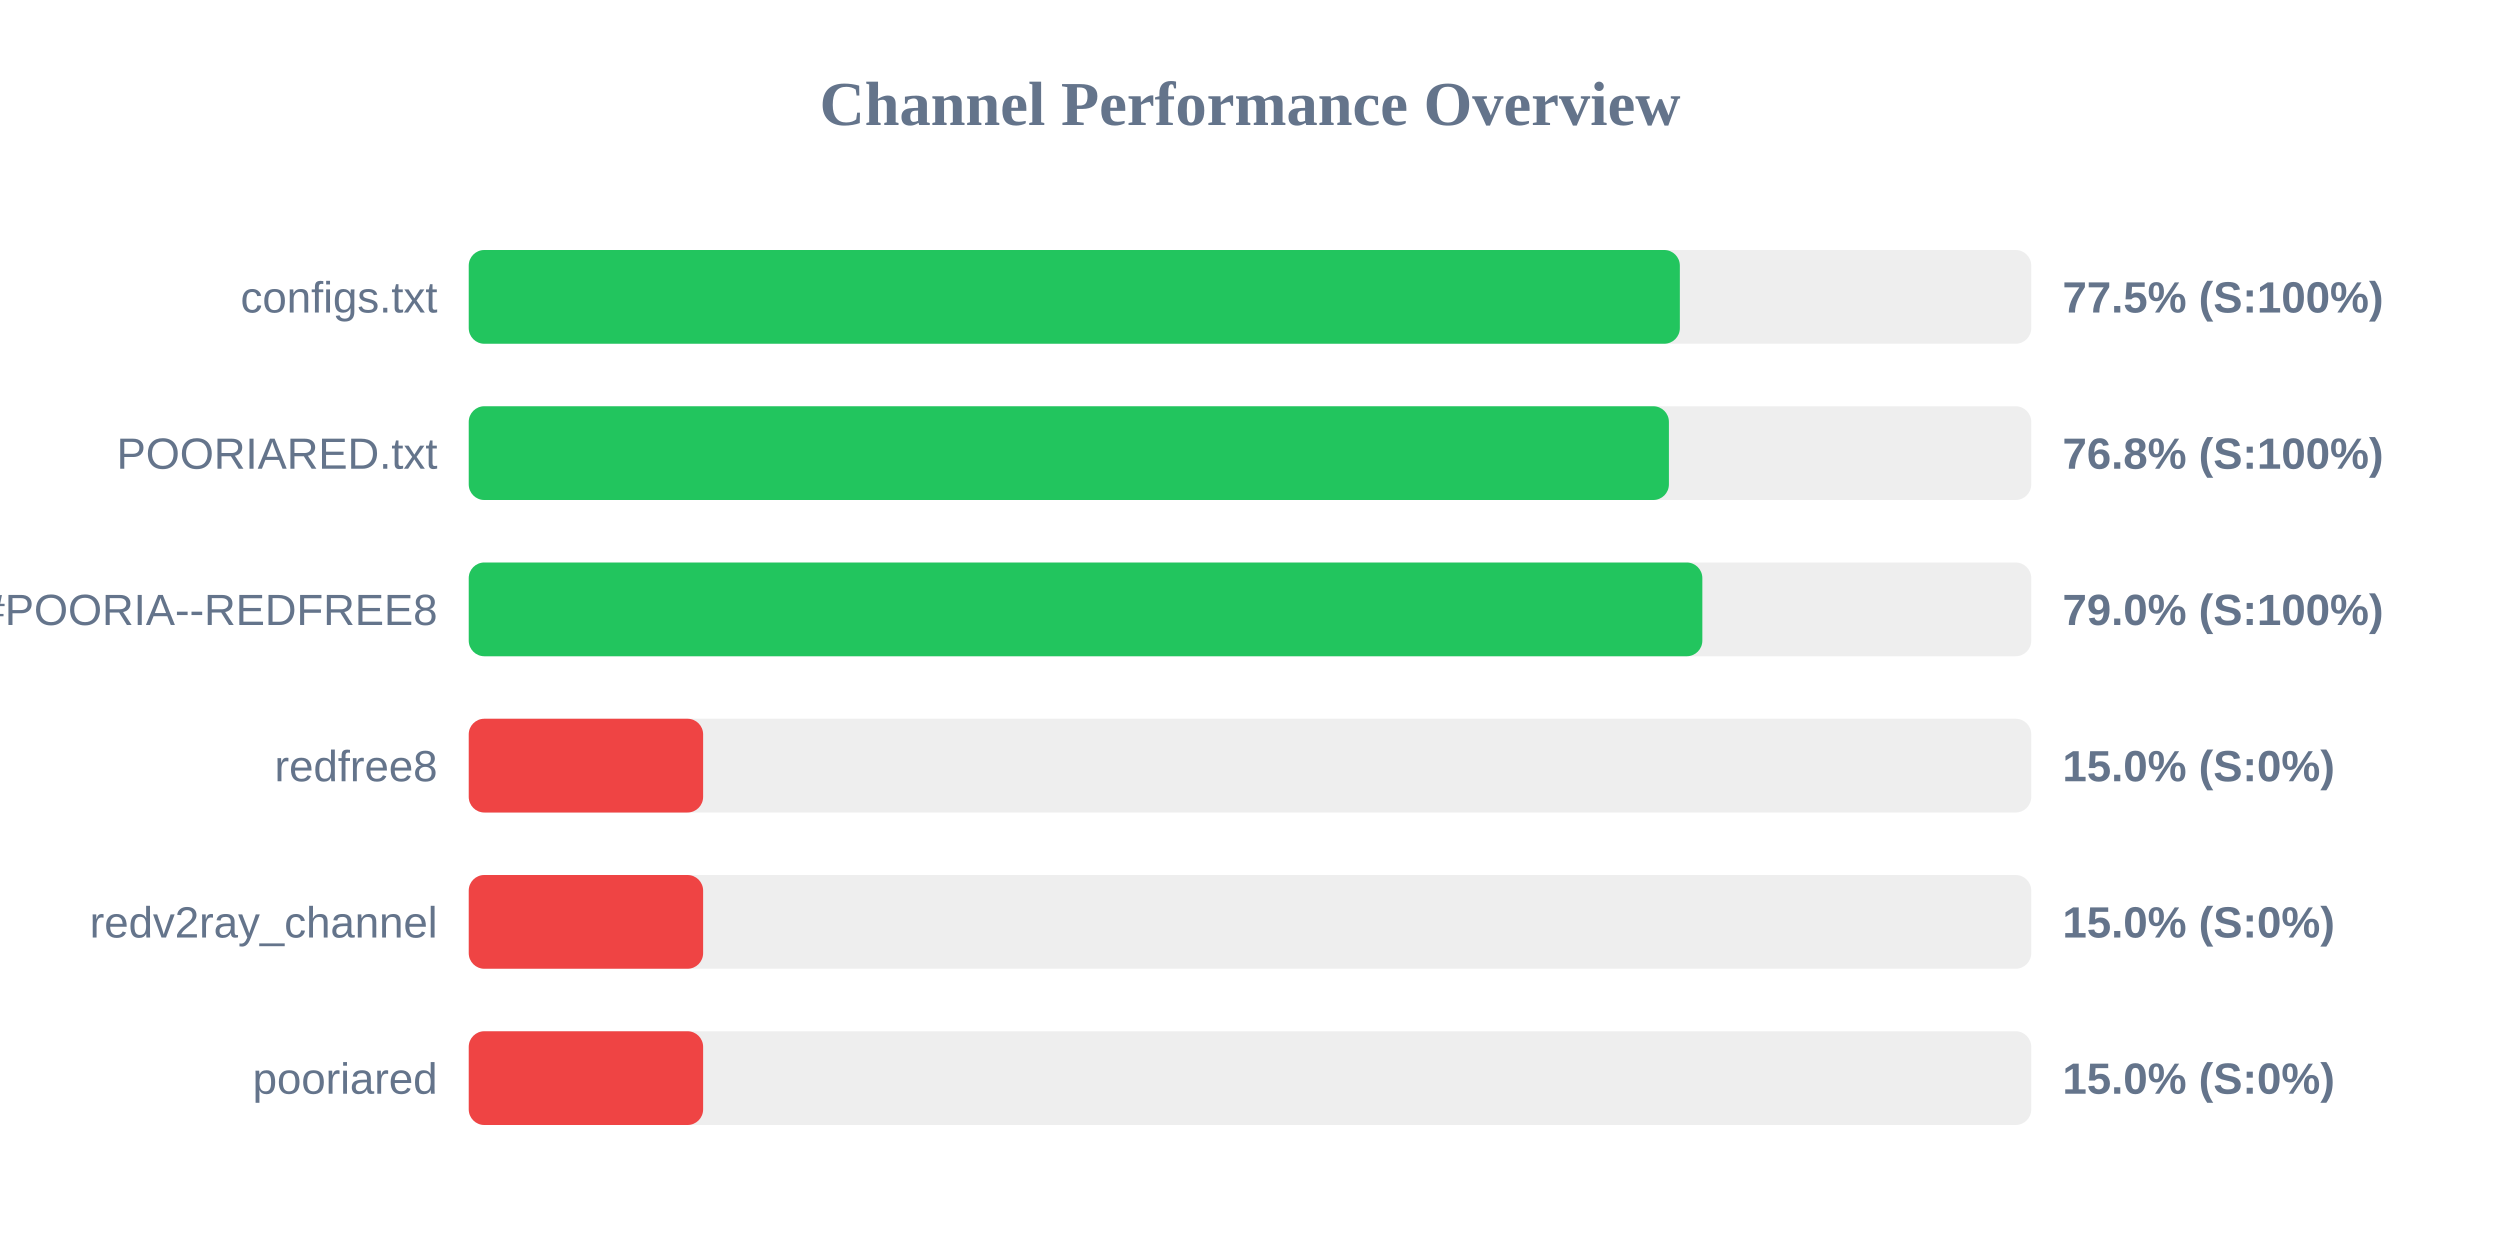
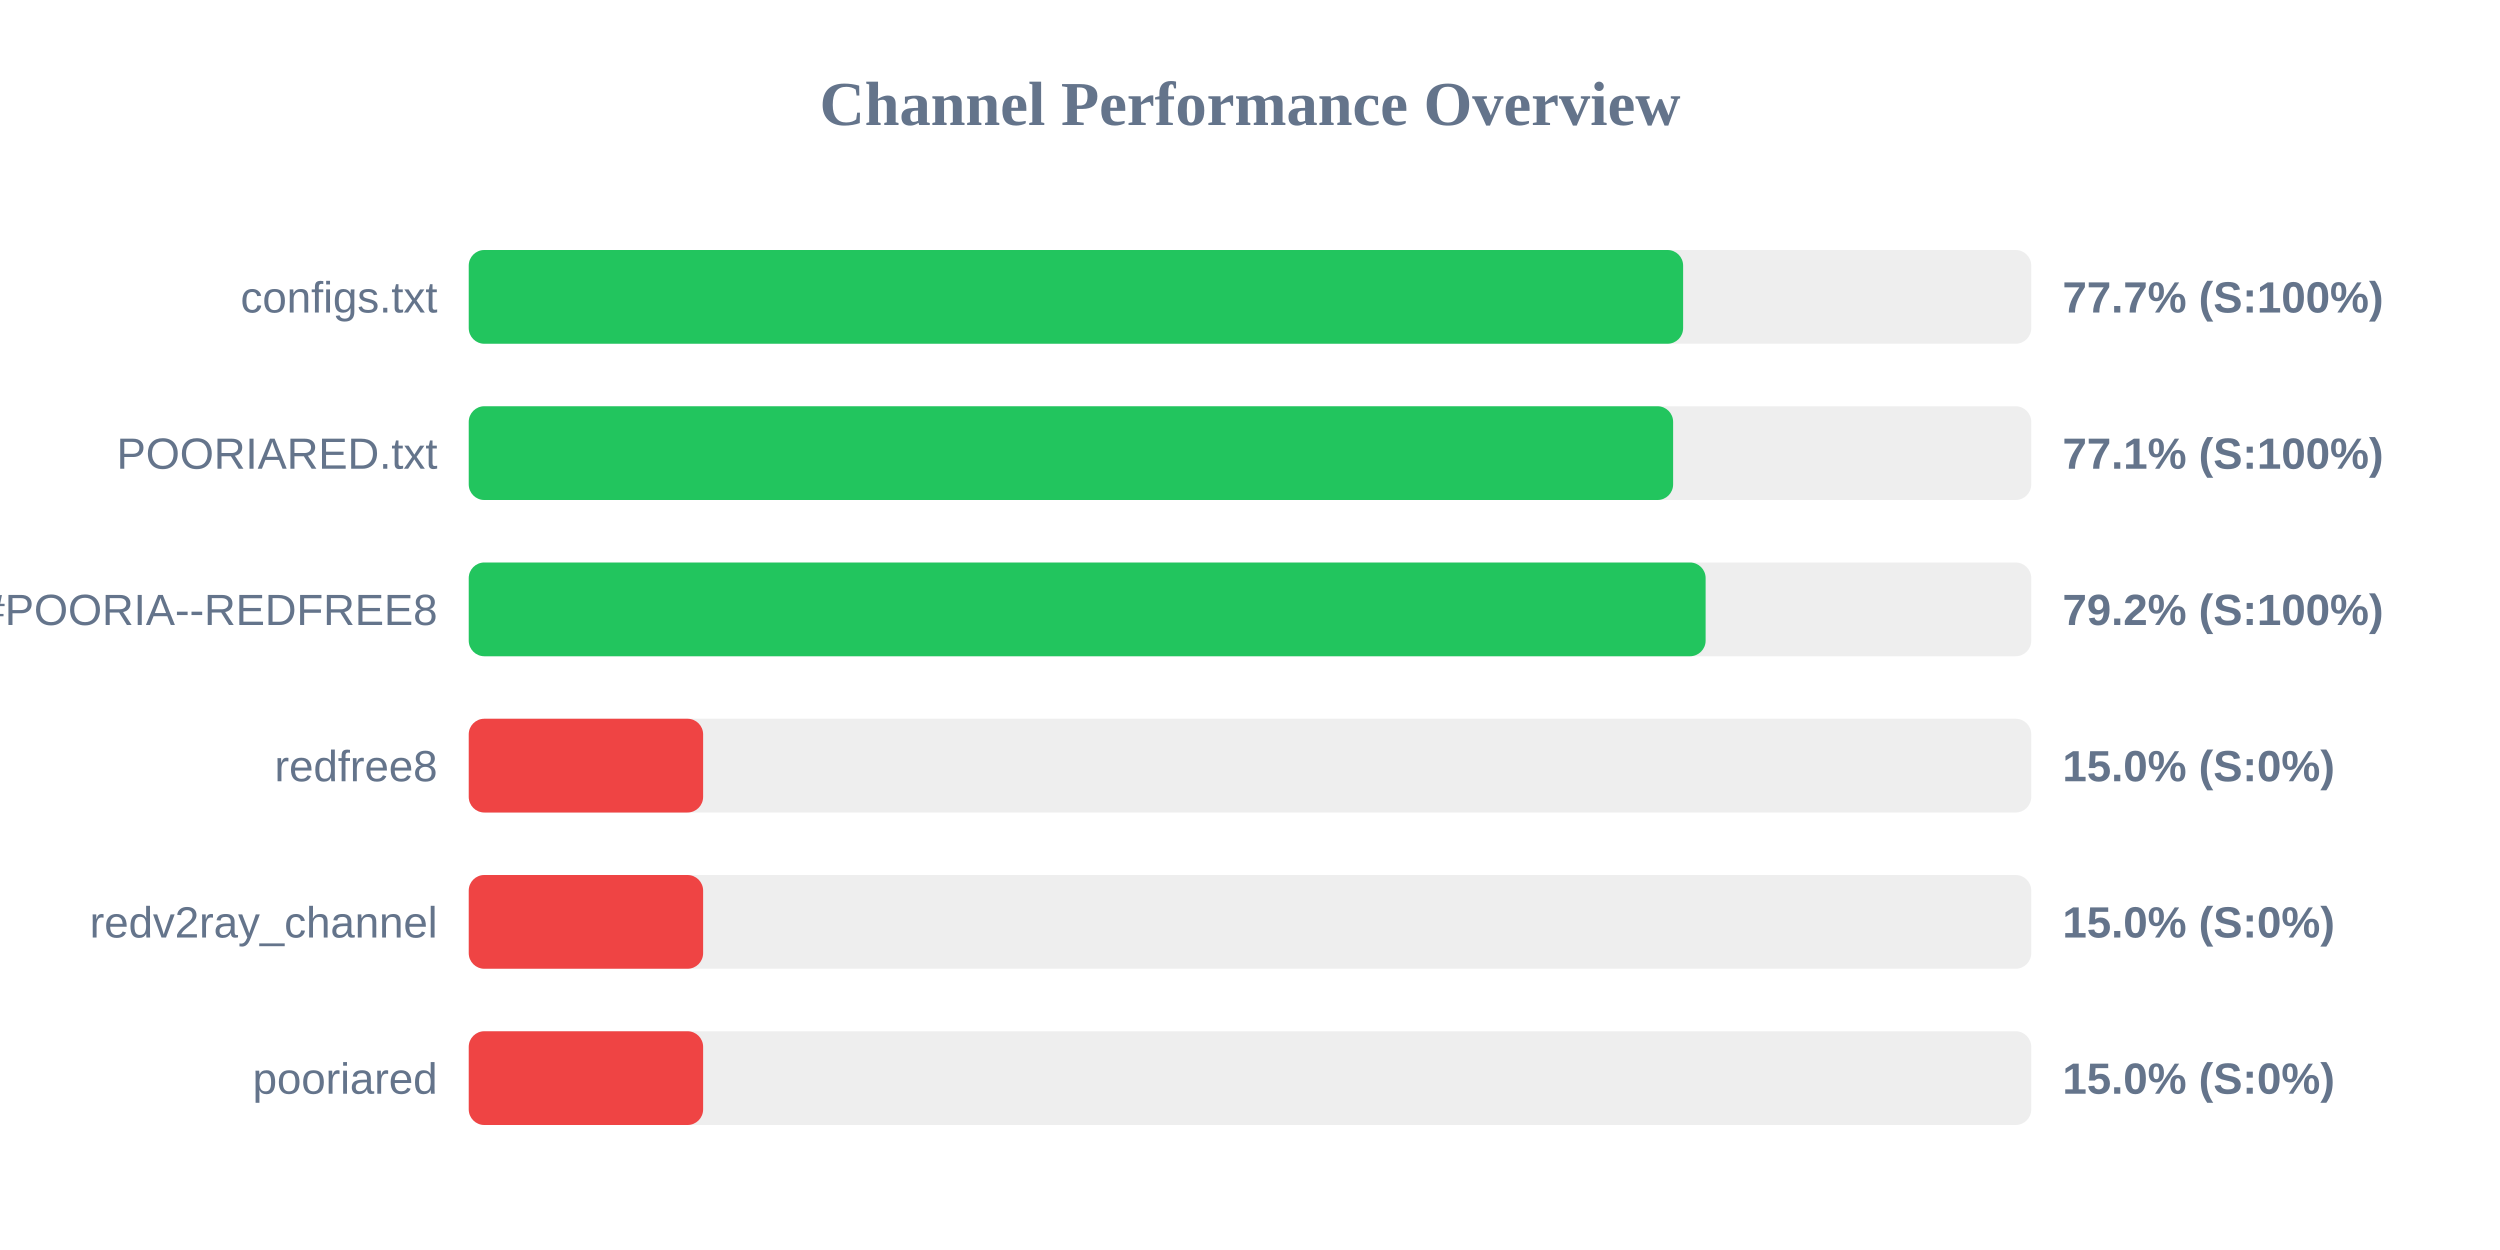
<svg xmlns="http://www.w3.org/2000/svg" width="800" height="400" version="1.1">
  <style>
        .row { font: 14px Arial; fill: #64748b; }
        .score { font: bold 14px Arial; fill: #64748b; }
    </style>
  <text x="400" y="40" text-anchor="middle" font-size="20px" font-weight="bold" fill="#64748b">Channel Performance Overview</text>
  <rect x="150" y="80" width="500" height="30" fill="#eee" rx="5" />
-   <rect x="150" y="80" width="387.55" height="30" fill="#22c55e" rx="5" />
+   <rect x="150" y="80" width="388.6" height="30" fill="#22c55e" rx="5" />
  <text x="140" y="100" text-anchor="end" class="row">configs.txt</text>
-   <text x="660" y="100" text-anchor="start" class="score">77.5% (S:100%)</text>
+   <text x="660" y="100" text-anchor="start" class="score">77.7% (S:100%)</text>
  <rect x="150" y="130" width="500" height="30" fill="#eee" rx="5" />
-   <rect x="150" y="130" width="384.05" height="30" fill="#22c55e" rx="5" />
+   <rect x="150" y="130" width="385.4" height="30" fill="#22c55e" rx="5" />
  <text x="140" y="150" text-anchor="end" class="row">POORIARED.txt</text>
-   <text x="660" y="150" text-anchor="start" class="score">76.8% (S:100%)</text>
+   <text x="660" y="150" text-anchor="start" class="score">77.1% (S:100%)</text>
  <rect x="150" y="180" width="500" height="30" fill="#eee" rx="5" />
-   <rect x="150" y="180" width="394.75" height="30" fill="#22c55e" rx="5" />
+   <rect x="150" y="180" width="395.8" height="30" fill="#22c55e" rx="5" />
  <text x="140" y="200" text-anchor="end" class="row">POORIA--REDFREE8.txt#POORIA--REDFREE8</text>
-   <text x="660" y="200" text-anchor="start" class="score">79.0% (S:100%)</text>
+   <text x="660" y="200" text-anchor="start" class="score">79.2% (S:100%)</text>
  <rect x="150" y="230" width="500" height="30" fill="#eee" rx="5" />
  <rect x="150" y="230" width="75.0" height="30" fill="#ef4444" rx="5" />
  <text x="140" y="250" text-anchor="end" class="row">redfree8</text>
  <text x="660" y="250" text-anchor="start" class="score">15.0% (S:0%)</text>
  <rect x="150" y="280" width="500" height="30" fill="#eee" rx="5" />
  <rect x="150" y="280" width="75.0" height="30" fill="#ef4444" rx="5" />
  <text x="140" y="300" text-anchor="end" class="row">redv2ray_channel</text>
  <text x="660" y="300" text-anchor="start" class="score">15.0% (S:0%)</text>
  <rect x="150" y="330" width="500" height="30" fill="#eee" rx="5" />
  <rect x="150" y="330" width="75.0" height="30" fill="#ef4444" rx="5" />
  <text x="140" y="350" text-anchor="end" class="row">pooriared</text>
  <text x="660" y="350" text-anchor="start" class="score">15.0% (S:0%)</text>
</svg>
